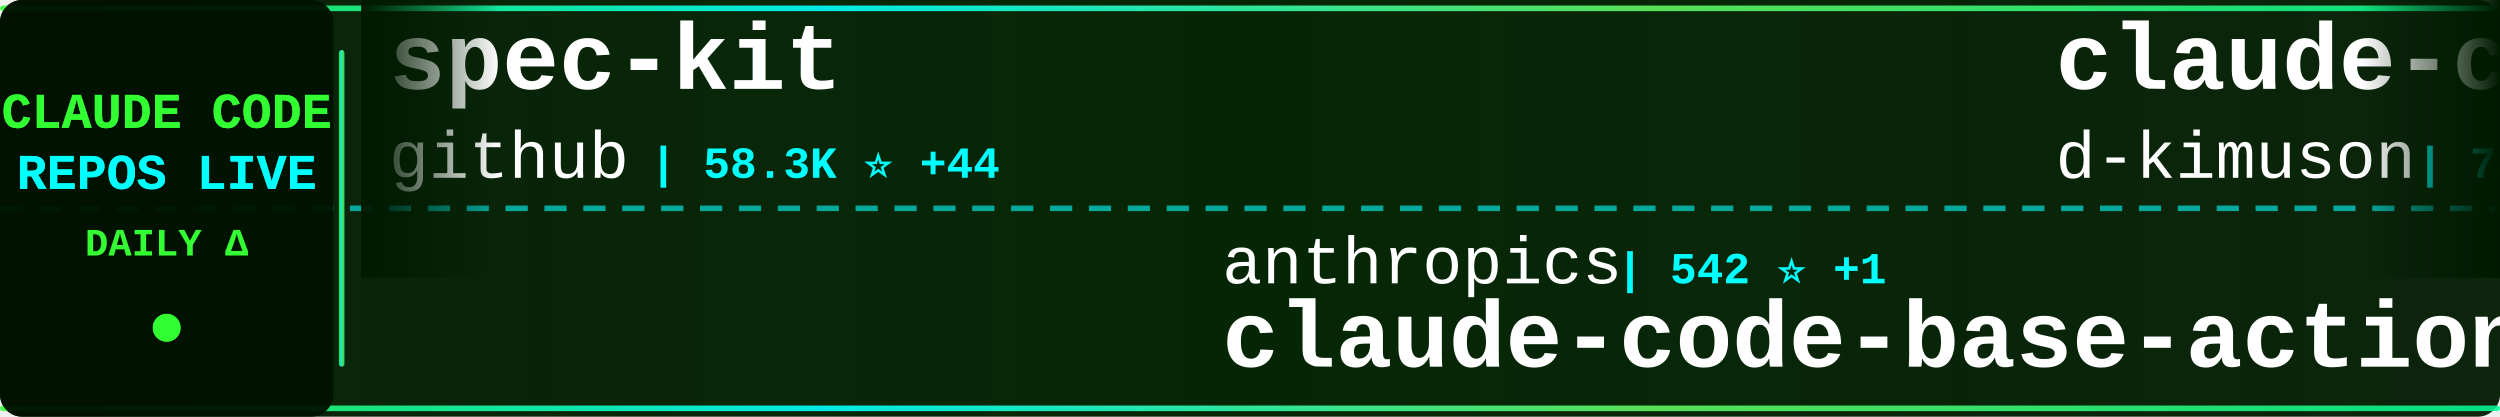
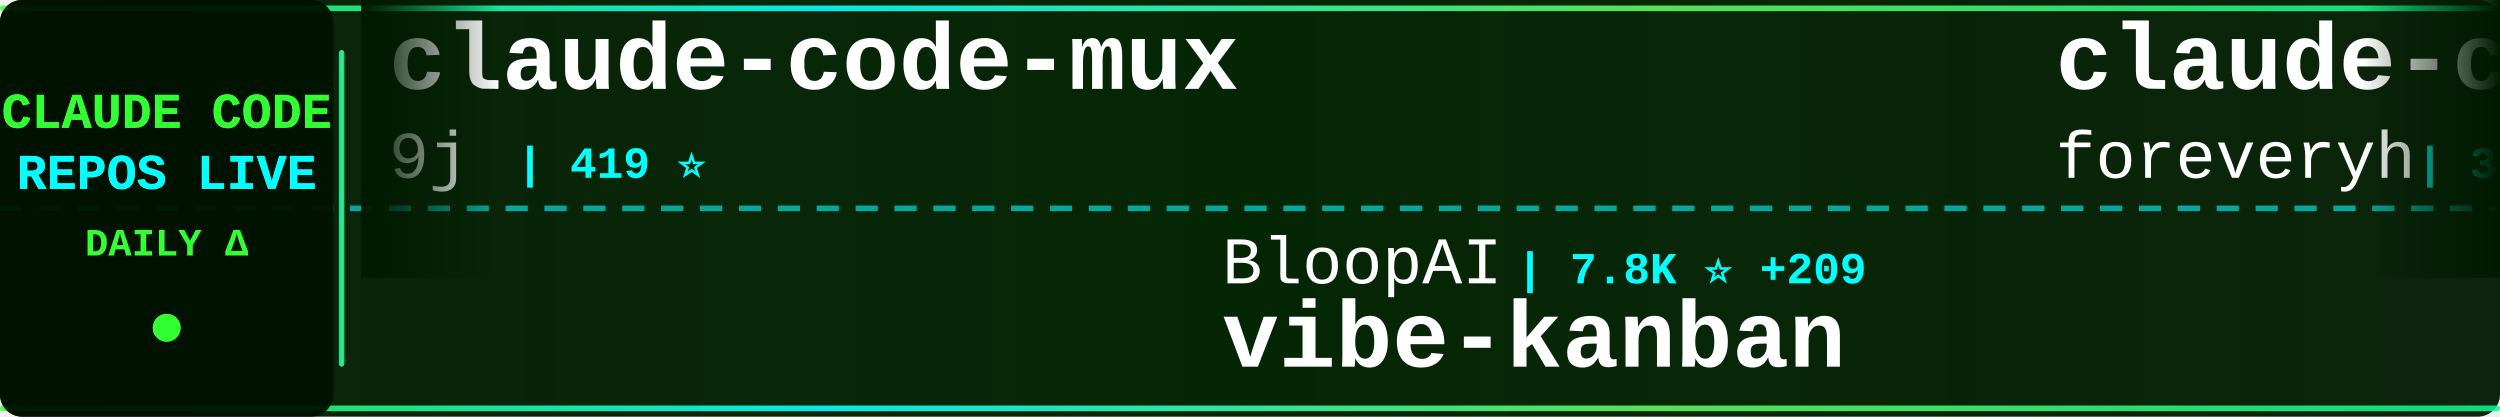
<svg xmlns="http://www.w3.org/2000/svg" width="900" height="150">
  <defs>
    <linearGradient id="tickerBg" x1="0%" y1="0%" x2="100%" y2="0%">
      <stop offset="0%" style="stop-color:#001a00;stop-opacity:0.95" />
      <stop offset="50%" style="stop-color:#002200;stop-opacity:0.98" />
      <stop offset="100%" style="stop-color:#001a00;stop-opacity:0.95" />
    </linearGradient>
    <linearGradient id="borderGrad" x1="0%" y1="0%" x2="100%" y2="0%">
      <stop offset="0%" style="stop-color:#33ff33;stop-opacity:0.85">
        <animate attributeName="stop-opacity" values="0.85;1;0.85" dur="2s" repeatCount="indefinite" />
      </stop>
      <stop offset="33%" style="stop-color:#00ffff;stop-opacity:0.9">
        <animate attributeName="stop-opacity" values="0.9;1;0.9" dur="2.2s" repeatCount="indefinite" />
      </stop>
      <stop offset="66%" style="stop-color:#66ff66;stop-opacity:0.85">
        <animate attributeName="stop-opacity" values="0.85;1;0.85" dur="1.8s" repeatCount="indefinite" />
      </stop>
      <stop offset="100%" style="stop-color:#00ff99;stop-opacity:0.85">
        <animate attributeName="stop-opacity" values="0.85;1;0.85" dur="2s" repeatCount="indefinite" />
      </stop>
    </linearGradient>
    <filter id="textGlow">
      <feGaussianBlur stdDeviation="0.1" result="coloredBlur" />
      <feMerge>
        <feMergeNode in="coloredBlur" />
        <feMergeNode in="SourceGraphic" />
      </feMerge>
    </filter>
    <filter id="metricGlow">
      <feGaussianBlur stdDeviation="0.2" result="coloredBlur" />
      <feMerge>
        <feMergeNode in="coloredBlur" />
        <feMergeNode in="SourceGraphic" />
      </feMerge>
    </filter>
    <linearGradient id="leftFade" x1="0%" y1="0%" x2="100%" y2="0%">
      <stop offset="0%" style="stop-color:#001a00;stop-opacity:1" />
      <stop offset="100%" style="stop-color:#001a00;stop-opacity:0" />
    </linearGradient>
    <linearGradient id="rightFade" x1="0%" y1="0%" x2="100%" y2="0%">
      <stop offset="0%" style="stop-color:#001a00;stop-opacity:0" />
      <stop offset="100%" style="stop-color:#001a00;stop-opacity:1" />
    </linearGradient>
  </defs>
  <rect width="900" height="150" fill="url(#tickerBg)" rx="8" />
  <rect x="0" y="2" width="900" height="2" fill="url(#borderGrad)" rx="1" />
  <rect x="0" y="146" width="900" height="2" fill="url(#borderGrad)" rx="1" />
  <line x1="0" y1="75" x2="900" y2="75" stroke="#00ffff" stroke-width="2" stroke-dasharray="8 6" opacity="0.6" />
  <rect x="0" y="0" width="120" height="150" fill="#001100" opacity="0.95" rx="8" />
  <text x="60" y="46" font-family="'Courier New', monospace" font-size="18" font-weight="bold" fill="#33ff33" text-anchor="middle" filter="url(#textGlow)">
    CLAUDE CODE
  </text>
  <text x="60" y="68" font-family="'Courier New', monospace" font-size="18" font-weight="bold" fill="#00ffff" text-anchor="middle" filter="url(#textGlow)">
    REPOS LIVE
  </text>
  <text x="60" y="92" font-family="'Courier New', monospace" font-size="14" font-weight="bold" fill="#33ff33" text-anchor="middle">
    DAILY Δ
  </text>
  <circle cx="60" cy="118" r="5" fill="#33ff33" filter="url(#metricGlow)">
    <animate attributeName="r" values="4;6;4" dur="1.5s" repeatCount="indefinite" />
    <animate attributeName="opacity" values="0.6;1;0.6" dur="1.5s" repeatCount="indefinite" />
  </circle>
  <rect x="122" y="18" width="2" height="114" fill="url(#borderGrad)" rx="1" />
  <clipPath id="tickerClip">
    <rect x="130" y="0" width="770" height="150" />
  </clipPath>
  <g clip-path="url(#tickerClip)">
    <g id="tickerItems">
      <animateTransform attributeName="transform" attributeType="XML" type="translate" from="0 0" to="-3000 0" dur="54s" repeatCount="indefinite" />
      <g transform="translate(0, 0)">
-         <text x="140" y="32" font-family="'Courier New', monospace" font-size="34" font-weight="bold" fill="#ffffff">spec-kit</text>
-         <text x="140" y="64" font-family="'Courier New', monospace" font-size="24" font-weight="normal" fill="#ffffff" opacity="1.0">github</text>
-         <text x="234" y="64" font-family="'Courier New', monospace" font-size="16" font-weight="bold" fill="#00ffff"> | 58.3K ⭐ +44</text>
-       </g>
-       <g transform="translate(300, 0)">
-         <text x="140" y="102" font-family="'Courier New', monospace" font-size="24" font-weight="normal" fill="#ffffff" opacity="1.0">anthropics</text>
-         <text x="282" y="102" font-family="'Courier New', monospace" font-size="16" font-weight="bold" fill="#00ffff"> | 542 ⭐ +1</text>
-         <text x="140" y="132" font-family="'Courier New', monospace" font-size="34" font-weight="bold" fill="#ffffff">claude-code-base-action</text>
-       </g>
-       <g transform="translate(600, 0)">
-         <text x="140" y="32" font-family="'Courier New', monospace" font-size="34" font-weight="bold" fill="#ffffff">claude-code-viewer</text>
-         <text x="140" y="64" font-family="'Courier New', monospace" font-size="24" font-weight="normal" fill="#ffffff" opacity="1.0">d-kimuson</text>
-         <text x="270" y="64" font-family="'Courier New', monospace" font-size="16" font-weight="bold" fill="#00ffff"> | 728 ⭐ +1</text>
-       </g>
-       <g transform="translate(900, 0)">
-         <text x="140" y="102" font-family="'Courier New', monospace" font-size="24" font-weight="normal" fill="#ffffff" opacity="1.0">JessyTsui</text>
-         <text x="270" y="102" font-family="'Courier New', monospace" font-size="16" font-weight="bold" fill="#00ffff"> | 909 ⭐</text>
-         <text x="140" y="132" font-family="'Courier New', monospace" font-size="34" font-weight="bold" fill="#ffffff">Claude-Code-Remote</text>
-       </g>
-       <g transform="translate(1200, 0)">
        <text x="140" y="32" font-family="'Courier New', monospace" font-size="34" font-weight="bold" fill="#ffffff">claude-code-mux</text>
        <text x="140" y="64" font-family="'Courier New', monospace" font-size="24" font-weight="normal" fill="#ffffff" opacity="1.0">9j</text>
        <text x="186" y="64" font-family="'Courier New', monospace" font-size="16" font-weight="bold" fill="#00ffff"> | 419 ⭐</text>
      </g>
+       <g transform="translate(300, 0)">
+         <text x="140" y="102" font-family="'Courier New', monospace" font-size="24" font-weight="normal" fill="#ffffff" opacity="1.0">BloopAI</text>
+         <text x="246" y="102" font-family="'Courier New', monospace" font-size="16" font-weight="bold" fill="#00ffff"> | 7.8K ⭐ +209</text>
+         <text x="140" y="132" font-family="'Courier New', monospace" font-size="34" font-weight="bold" fill="#ffffff">vibe-kanban</text>
+       </g>
+       <g transform="translate(600, 0)">
+         <text x="140" y="32" font-family="'Courier New', monospace" font-size="34" font-weight="bold" fill="#ffffff">claude-code-switch</text>
+         <text x="140" y="64" font-family="'Courier New', monospace" font-size="24" font-weight="normal" fill="#ffffff" opacity="1.0">foreveryh</text>
+         <text x="270" y="64" font-family="'Courier New', monospace" font-size="16" font-weight="bold" fill="#00ffff"> | 324 ⭐ +1</text>
+       </g>
+       <g transform="translate(900, 0)">
+         <text x="140" y="102" font-family="'Courier New', monospace" font-size="24" font-weight="normal" fill="#ffffff" opacity="1.0">Pimzino</text>
+         <text x="246" y="102" font-family="'Courier New', monospace" font-size="16" font-weight="bold" fill="#00ffff"> | 3.2K ⭐</text>
+         <text x="140" y="132" font-family="'Courier New', monospace" font-size="34" font-weight="bold" fill="#ffffff">claude-code-spec-workflo...</text>
+       </g>
+       <g transform="translate(1200, 0)">
+         <text x="140" y="32" font-family="'Courier New', monospace" font-size="34" font-weight="bold" fill="#ffffff">claude-code-tresor</text>
+         <text x="140" y="64" font-family="'Courier New', monospace" font-size="24" font-weight="normal" fill="#ffffff" opacity="1.0">alirezarezvani</text>
+         <text x="330" y="64" font-family="'Courier New', monospace" font-size="16" font-weight="bold" fill="#00ffff"> | 337 ⭐</text>
+       </g>
      <g transform="translate(1500, 0)">
-         <text x="140" y="102" font-family="'Courier New', monospace" font-size="24" font-weight="normal" fill="#ffffff" opacity="1.0">diet103</text>
-         <text x="246" y="102" font-family="'Courier New', monospace" font-size="16" font-weight="bold" fill="#00ffff"> | 7.9K ⭐ +13</text>
-         <text x="140" y="132" font-family="'Courier New', monospace" font-size="34" font-weight="bold" fill="#ffffff">claude-code-infrastructu...</text>
+         <text x="140" y="102" font-family="'Courier New', monospace" font-size="24" font-weight="normal" fill="#ffffff" opacity="1.0">seifghazi</text>
+         <text x="270" y="102" font-family="'Courier New', monospace" font-size="16" font-weight="bold" fill="#00ffff"> | 323 ⭐</text>
+         <text x="140" y="132" font-family="'Courier New', monospace" font-size="34" font-weight="bold" fill="#ffffff">claude-code-proxy</text>
      </g>
      <g transform="translate(1800, 0)">
-         <text x="140" y="32" font-family="'Courier New', monospace" font-size="34" font-weight="bold" fill="#ffffff">claude-task-master</text>
-         <text x="140" y="64" font-family="'Courier New', monospace" font-size="24" font-weight="normal" fill="#ffffff" opacity="1.0">eyaltoledano</text>
-         <text x="306" y="64" font-family="'Courier New', monospace" font-size="16" font-weight="bold" fill="#00ffff"> | 24.5K ⭐ +3</text>
+         <text x="140" y="32" font-family="'Courier New', monospace" font-size="34" font-weight="bold" fill="#ffffff">claude-code-mcp</text>
+         <text x="140" y="64" font-family="'Courier New', monospace" font-size="24" font-weight="normal" fill="#ffffff" opacity="1.0">steipete</text>
+         <text x="258" y="64" font-family="'Courier New', monospace" font-size="16" font-weight="bold" fill="#00ffff"> | 970 ⭐</text>
      </g>
      <g transform="translate(2100, 0)">
-         <text x="140" y="102" font-family="'Courier New', monospace" font-size="24" font-weight="normal" fill="#ffffff" opacity="1.0">humanlayer</text>
-         <text x="282" y="102" font-family="'Courier New', monospace" font-size="16" font-weight="bold" fill="#00ffff"> | 8.3K ⭐ +11</text>
-         <text x="140" y="132" font-family="'Courier New', monospace" font-size="34" font-weight="bold" fill="#ffffff">humanlayer</text>
+         <text x="140" y="102" font-family="'Courier New', monospace" font-size="24" font-weight="normal" fill="#ffffff" opacity="1.0">SuperClaude-Org</text>
+         <text x="342" y="102" font-family="'Courier New', monospace" font-size="16" font-weight="bold" fill="#00ffff"> | 19.5K ⭐ +7</text>
+         <text x="140" y="132" font-family="'Courier New', monospace" font-size="34" font-weight="bold" fill="#ffffff">SuperClaude_Framework</text>
      </g>
      <g transform="translate(2400, 0)">
-         <text x="140" y="32" font-family="'Courier New', monospace" font-size="34" font-weight="bold" fill="#ffffff">claude-code-unified-agen...</text>
-         <text x="140" y="64" font-family="'Courier New', monospace" font-size="24" font-weight="normal" fill="#ffffff" opacity="1.0">stretchcloud</text>
-         <text x="306" y="64" font-family="'Courier New', monospace" font-size="16" font-weight="bold" fill="#00ffff"> | 714 ⭐</text>
+         <text x="140" y="32" font-family="'Courier New', monospace" font-size="34" font-weight="bold" fill="#ffffff">claude-code-docs</text>
+         <text x="140" y="64" font-family="'Courier New', monospace" font-size="24" font-weight="normal" fill="#ffffff" opacity="1.0">ericbuess</text>
+         <text x="270" y="64" font-family="'Courier New', monospace" font-size="16" font-weight="bold" fill="#00ffff"> | 514 ⭐</text>
      </g>
      <g transform="translate(2700, 0)">
-         <text x="140" y="102" font-family="'Courier New', monospace" font-size="24" font-weight="normal" fill="#ffffff" opacity="1.0">sugyan</text>
-         <text x="234" y="102" font-family="'Courier New', monospace" font-size="16" font-weight="bold" fill="#00ffff"> | 774 ⭐ +1</text>
-         <text x="140" y="132" font-family="'Courier New', monospace" font-size="34" font-weight="bold" fill="#ffffff">claude-code-webui</text>
+         <text x="140" y="102" font-family="'Courier New', monospace" font-size="24" font-weight="normal" fill="#ffffff" opacity="1.0">disler</text>
+         <text x="234" y="102" font-family="'Courier New', monospace" font-size="16" font-weight="bold" fill="#00ffff"> | 2.0K ⭐ +3</text>
+         <text x="140" y="132" font-family="'Courier New', monospace" font-size="34" font-weight="bold" fill="#ffffff">claude-code-hooks-master...</text>
      </g>
      <g transform="translate(3000, 0)">
-         <text x="140" y="32" font-family="'Courier New', monospace" font-size="34" font-weight="bold" fill="#ffffff">spec-kit</text>
-         <text x="140" y="64" font-family="'Courier New', monospace" font-size="24" font-weight="normal" fill="#ffffff" opacity="1.0">github</text>
-         <text x="234" y="64" font-family="'Courier New', monospace" font-size="16" font-weight="bold" fill="#00ffff"> | 58.3K ⭐ +44</text>
+         <text x="140" y="32" font-family="'Courier New', monospace" font-size="34" font-weight="bold" fill="#ffffff">claude-code-mux</text>
+         <text x="140" y="64" font-family="'Courier New', monospace" font-size="24" font-weight="normal" fill="#ffffff" opacity="1.0">9j</text>
+         <text x="186" y="64" font-family="'Courier New', monospace" font-size="16" font-weight="bold" fill="#00ffff"> | 419 ⭐</text>
      </g>
      <g transform="translate(3300, 0)">
-         <text x="140" y="102" font-family="'Courier New', monospace" font-size="24" font-weight="normal" fill="#ffffff" opacity="1.0">anthropics</text>
-         <text x="282" y="102" font-family="'Courier New', monospace" font-size="16" font-weight="bold" fill="#00ffff"> | 542 ⭐ +1</text>
-         <text x="140" y="132" font-family="'Courier New', monospace" font-size="34" font-weight="bold" fill="#ffffff">claude-code-base-action</text>
+         <text x="140" y="102" font-family="'Courier New', monospace" font-size="24" font-weight="normal" fill="#ffffff" opacity="1.0">BloopAI</text>
+         <text x="246" y="102" font-family="'Courier New', monospace" font-size="16" font-weight="bold" fill="#00ffff"> | 7.8K ⭐ +209</text>
+         <text x="140" y="132" font-family="'Courier New', monospace" font-size="34" font-weight="bold" fill="#ffffff">vibe-kanban</text>
      </g>
      <g transform="translate(3600, 0)">
-         <text x="140" y="32" font-family="'Courier New', monospace" font-size="34" font-weight="bold" fill="#ffffff">claude-code-viewer</text>
-         <text x="140" y="64" font-family="'Courier New', monospace" font-size="24" font-weight="normal" fill="#ffffff" opacity="1.0">d-kimuson</text>
-         <text x="270" y="64" font-family="'Courier New', monospace" font-size="16" font-weight="bold" fill="#00ffff"> | 728 ⭐ +1</text>
+         <text x="140" y="32" font-family="'Courier New', monospace" font-size="34" font-weight="bold" fill="#ffffff">claude-code-switch</text>
+         <text x="140" y="64" font-family="'Courier New', monospace" font-size="24" font-weight="normal" fill="#ffffff" opacity="1.0">foreveryh</text>
+         <text x="270" y="64" font-family="'Courier New', monospace" font-size="16" font-weight="bold" fill="#00ffff"> | 324 ⭐ +1</text>
      </g>
      <g transform="translate(3900, 0)">
-         <text x="140" y="102" font-family="'Courier New', monospace" font-size="24" font-weight="normal" fill="#ffffff" opacity="1.0">JessyTsui</text>
-         <text x="270" y="102" font-family="'Courier New', monospace" font-size="16" font-weight="bold" fill="#00ffff"> | 909 ⭐</text>
-         <text x="140" y="132" font-family="'Courier New', monospace" font-size="34" font-weight="bold" fill="#ffffff">Claude-Code-Remote</text>
+         <text x="140" y="102" font-family="'Courier New', monospace" font-size="24" font-weight="normal" fill="#ffffff" opacity="1.0">Pimzino</text>
+         <text x="246" y="102" font-family="'Courier New', monospace" font-size="16" font-weight="bold" fill="#00ffff"> | 3.2K ⭐</text>
+         <text x="140" y="132" font-family="'Courier New', monospace" font-size="34" font-weight="bold" fill="#ffffff">claude-code-spec-workflo...</text>
      </g>
    </g>
  </g>
  <rect x="130" y="0" width="50" height="100" fill="url(#leftFade)" />
  <rect x="850" y="0" width="50" height="100" fill="url(#rightFade)" />
</svg>
